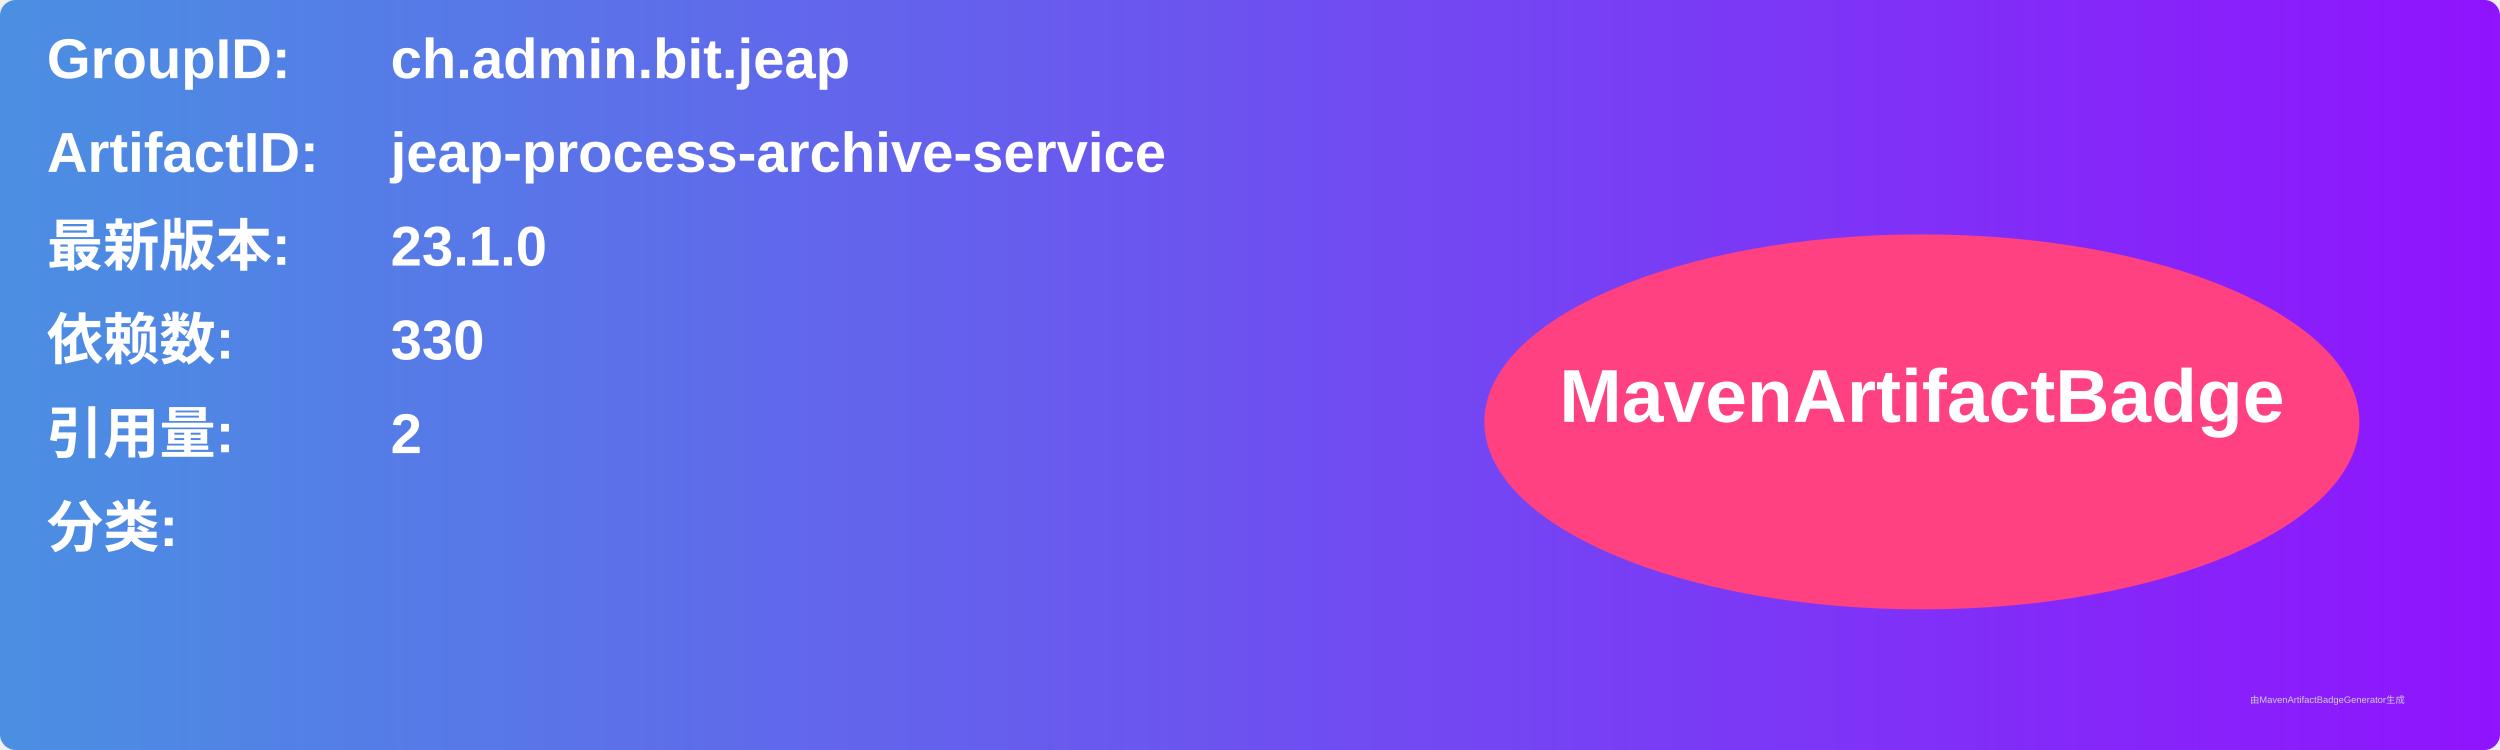
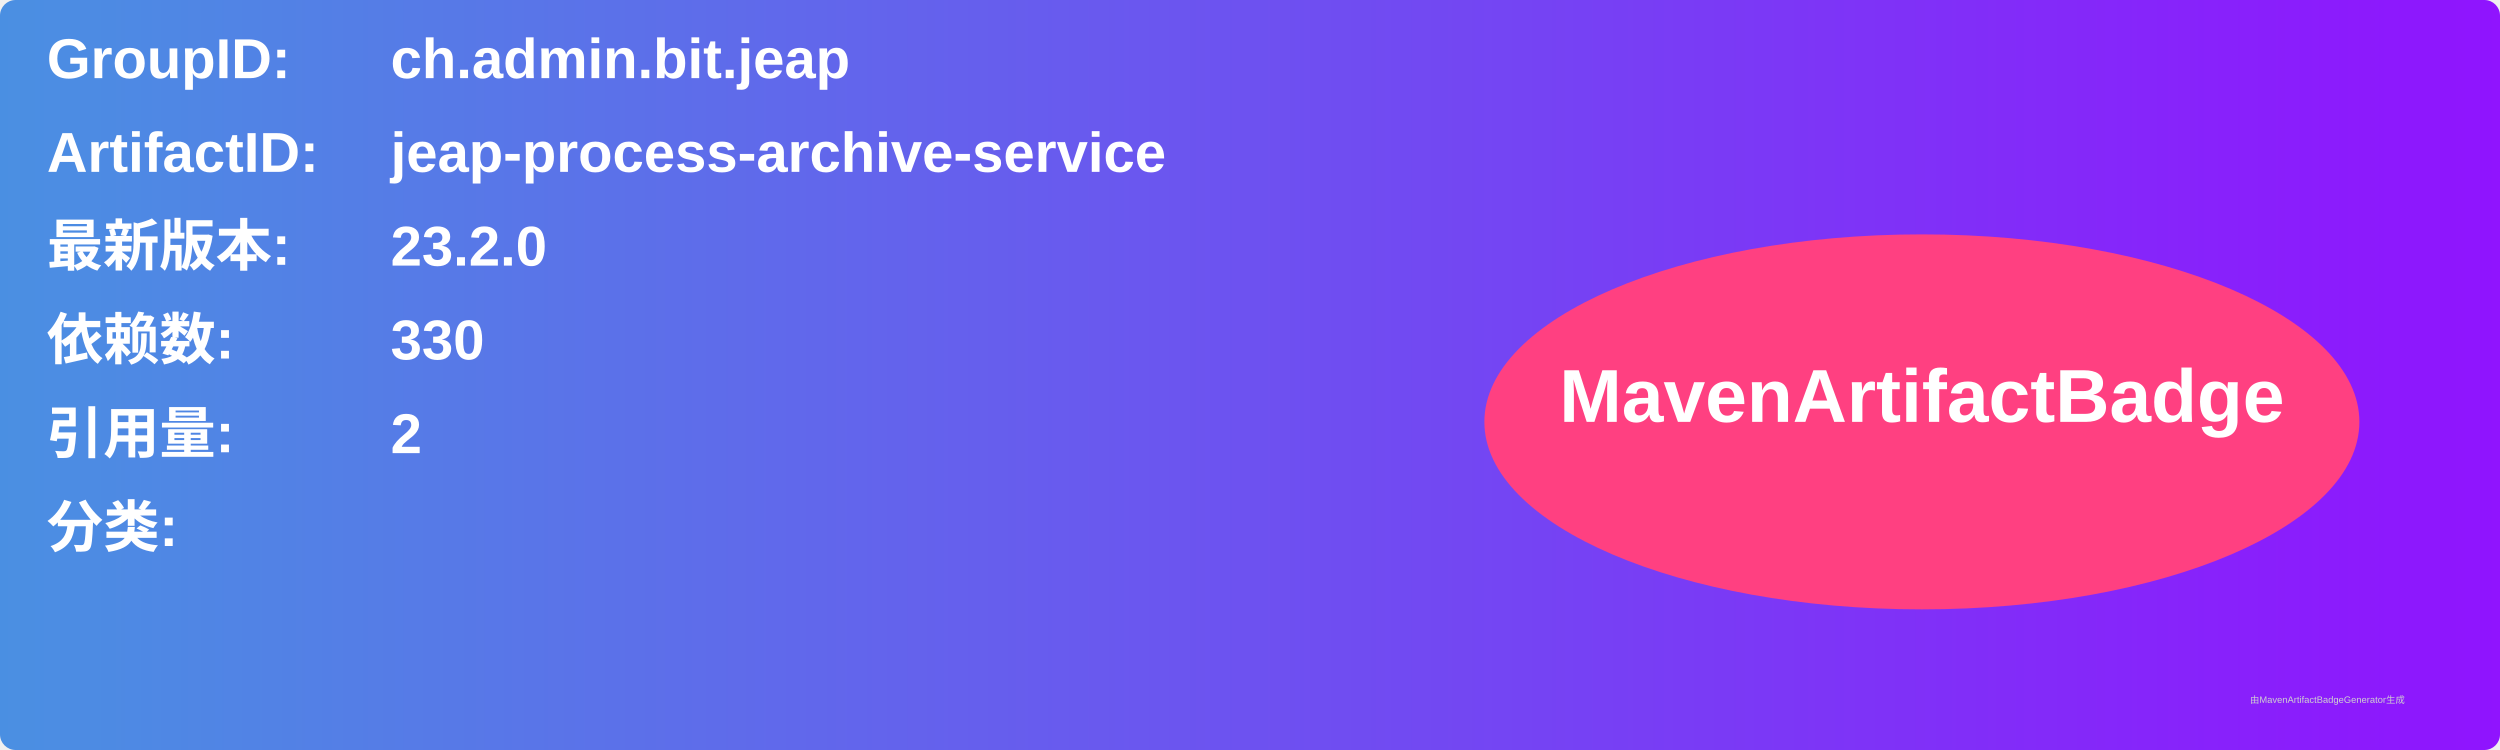
<svg xmlns="http://www.w3.org/2000/svg" width="800" height="240" viewBox="0 0 800 240">
  <linearGradient id="grad" x1="0%" y1="0%" x2="100%" y2="0%">
    <stop offset="0%" stop-color="#4a90e2" />
    <stop offset="100%" stop-color="#9013fe" />
  </linearGradient>
  <rect width="100%" height="100%" rx="5" ry="5" fill="url(#grad)" />
  <g transform="translate(15, 15)">
    <text x="0" y="10" font-family="Arial" font-size="18" fill="white" font-weight="bold" width="260">GroupID:</text>
    <text x="110" y="10" font-family="Arial" font-size="18" fill="white" font-weight="bold" width="460">ch.admin.bit.jeap</text>
    <text x="0" y="40" font-family="Arial" font-size="18" fill="white" font-weight="bold" width="260">ArtifactID:</text>
    <text x="110" y="40" font-family="Arial" font-size="18" fill="white" font-weight="bold" width="460">jeap-process-archive-service</text>
    <text x="0" y="70" font-family="Arial" font-size="18" fill="white" font-weight="bold">最新版本:</text>
    <text x="110" y="70" font-family="Arial" font-size="18" fill="white" font-weight="bold">
-       <tspan font-weight="bold">23.1.0</tspan>
+       <tspan font-weight="bold">23.2.0</tspan>
    </text>
    <text x="0" y="100" font-family="Arial" font-size="18" fill="white" font-weight="bold">依赖数: </text>
    <text x="110" y="100" font-family="Arial" font-size="18" fill="white">
      <tspan font-weight="bold">330</tspan>
    </text>
    <text x="0" y="130" font-family="Arial" font-size="18" fill="white" font-weight="bold">引用量: </text>
    <text x="110" y="130" font-family="Arial" font-size="18" fill="white">
      <tspan font-weight="bold">2</tspan>
    </text>
    <text x="0" y="160" font-family="Arial" font-size="18" fill="white" font-weight="bold">分类:</text>
    <text x="10" y="190" font-family="Arial" font-size="10" fill="white">
      <tspan font-weight="bold" />
    </text>
    <ellipse cx="600" cy="120" rx="140" ry="60" fill="#ff4081" />
    <text x="600" y="120" text-anchor="middle" font-family="Arial" font-size="24" fill="white" font-weight="bold">MavenArtifactBadge</text>
  </g>
  <text x="720" y="225" font-family="Arial" font-size="3" fill="#d0d0d0">由MavenArtifactBadgeGenerator生成</text>
</svg>
